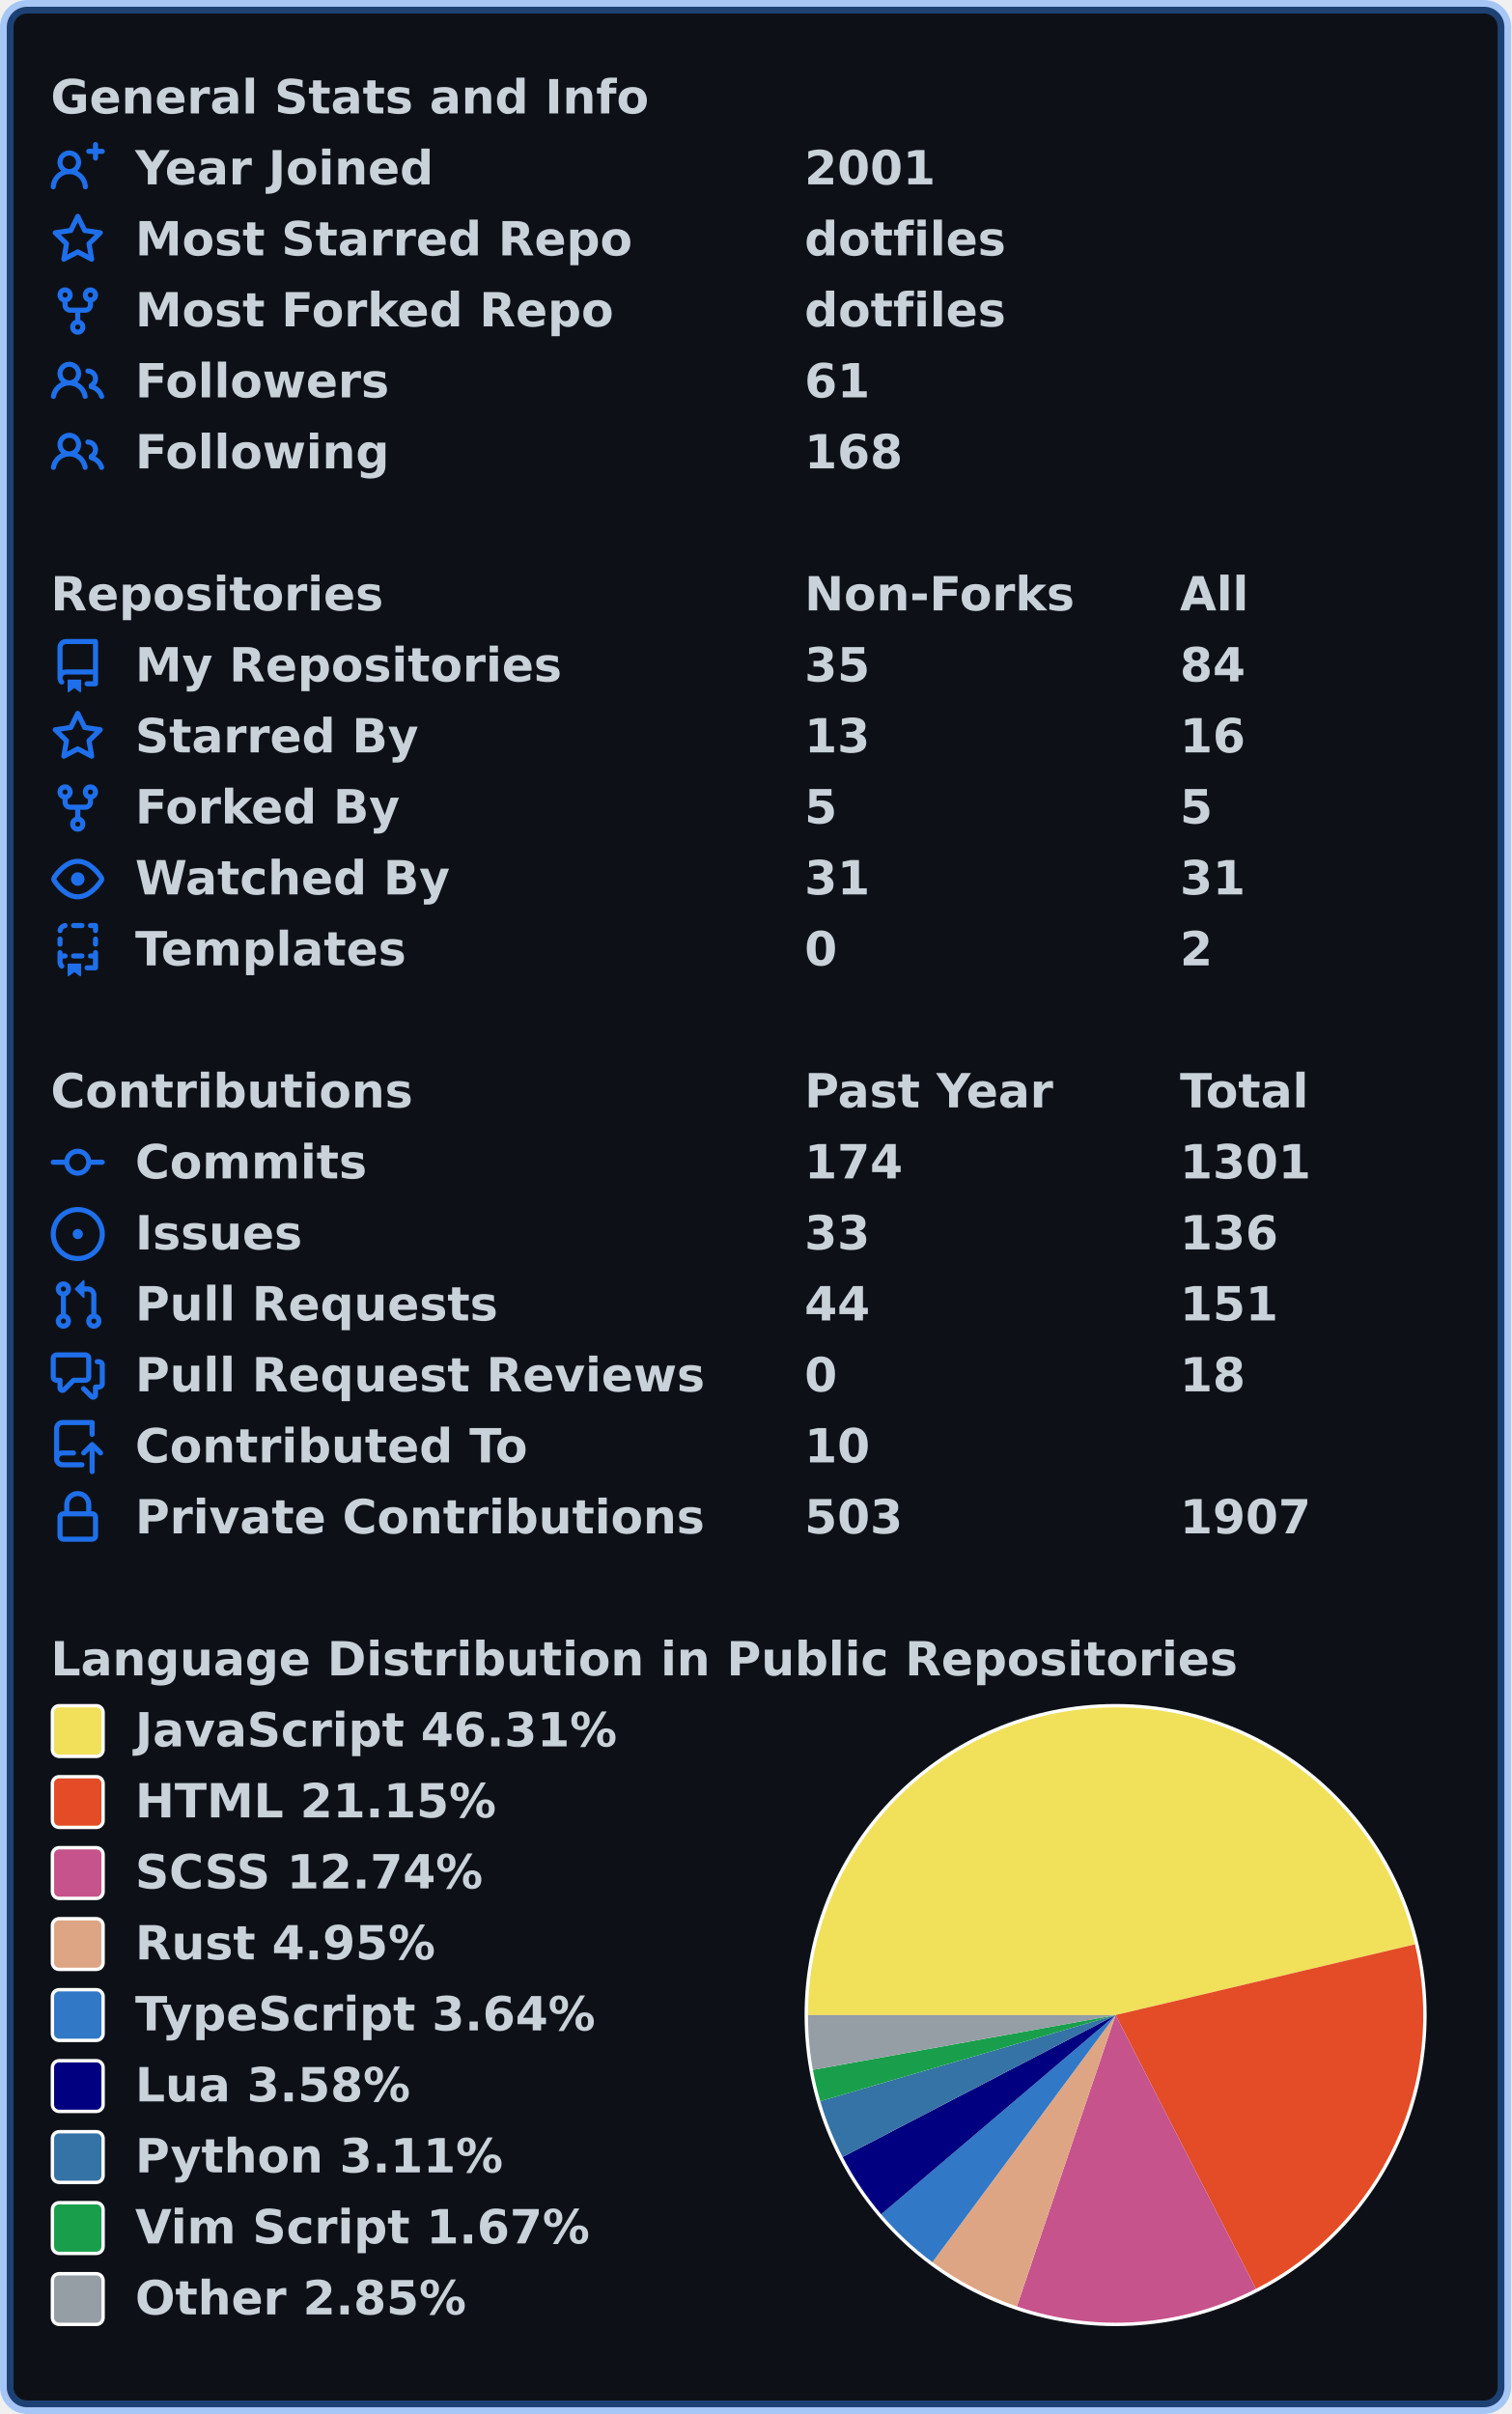
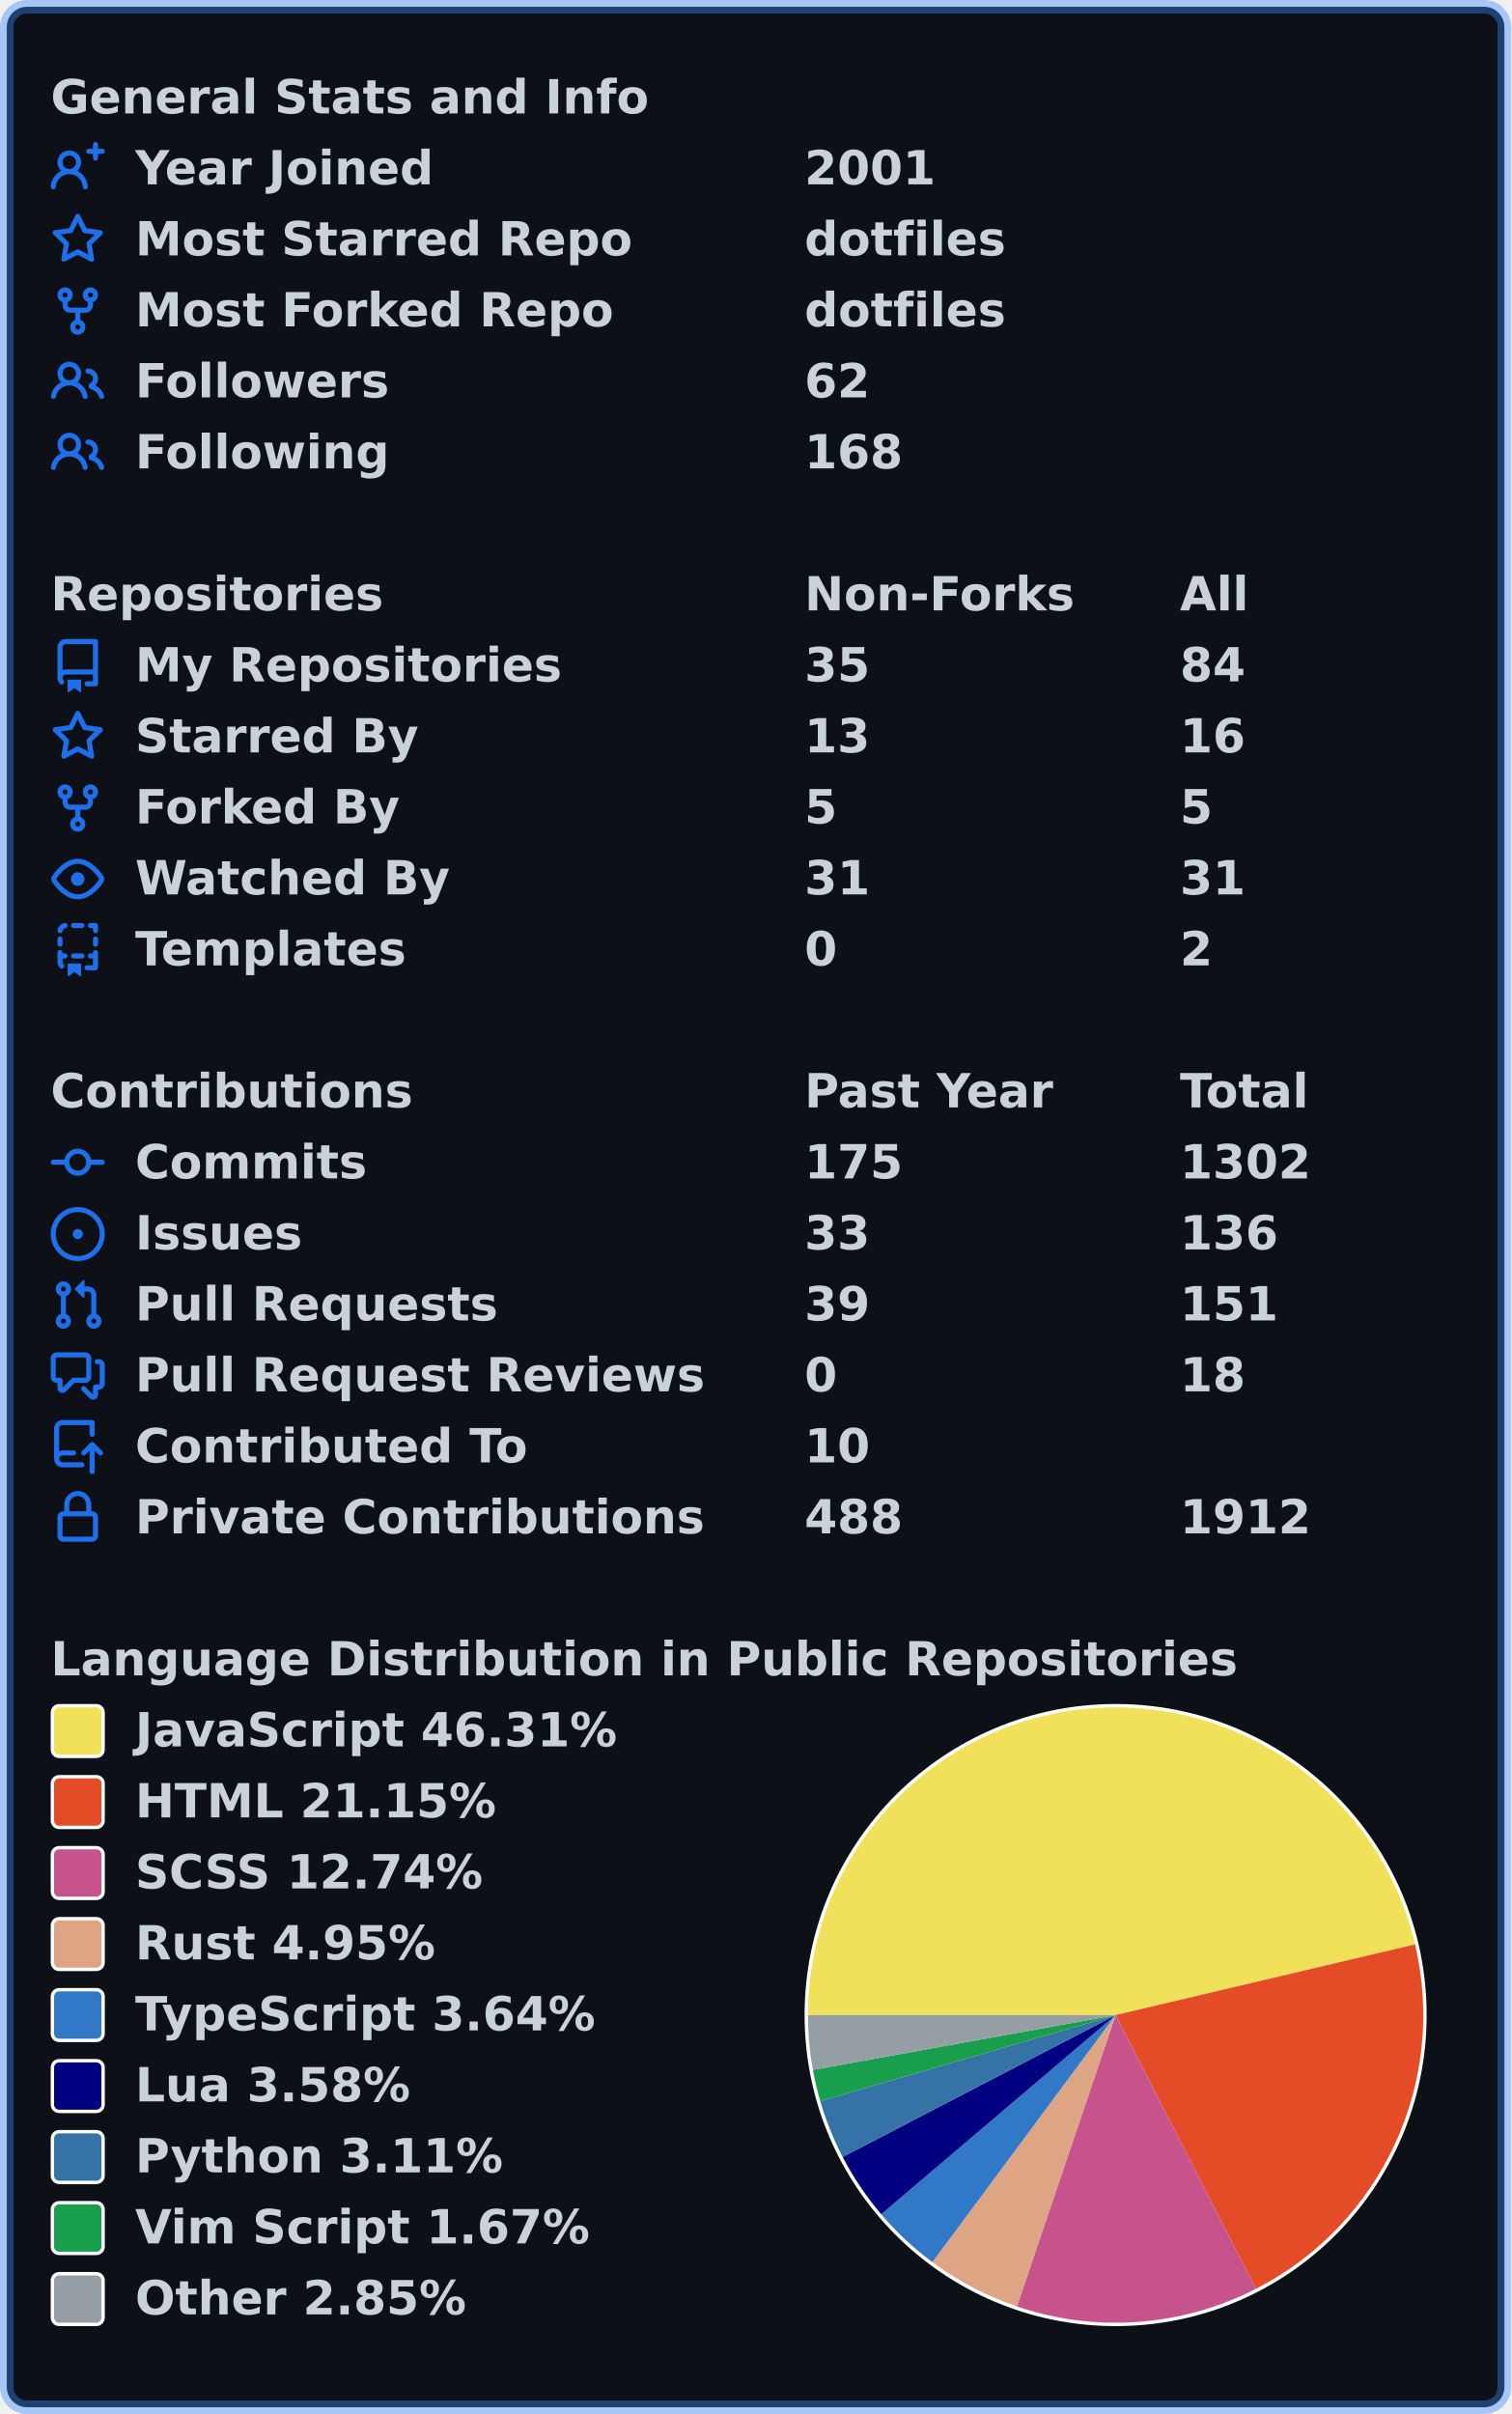
<svg xmlns="http://www.w3.org/2000/svg" width="447" height="714" viewBox="0 0 447 714" lang="en" xml:lang="en">
  <rect x="2" y="2" stroke-width="4" rx="6" width="443" height="710" stroke="rgba(56,139,253,0.4)" fill="#0d1117" />
  <g font-weight="600" font-size="110pt" font-family="Verdana,Geneva,DejaVu Sans,sans-serif" text-rendering="geometricPrecision">
    <g transform="translate(0, 21)" fill="#c9d1d9">
      <g transform="translate(15, 0)">
        <g transform="scale(0.095)">
          <text x="0" y="132" textLength="1851" lengthAdjust="spacingAndGlyphs">General Stats and Info</text>
        </g>
      </g>
      <g transform="translate(15, 21)">
        <path fill="#1f6feb" fill-rule="evenodd" d="M13.25 0a.75.75 0 01.75.75V2h1.25a.75.75 0 010 1.5H14v1.25a.75.75 0 01-1.5 0V3.5h-1.25a.75.75 0 010-1.5h1.25V.75a.75.75 0 01.75-.75zM5.5 4a2 2 0 100 4 2 2 0 000-4zm2.4 4.548a3.5 3.5 0 10-4.799 0 5.527 5.527 0 00-3.1 4.66.75.75 0 101.498.085A4.01 4.01 0 015.5 9.5a4.01 4.01 0 014.001 3.793.75.75 0 101.498-.086 5.527 5.527 0 00-3.1-4.659z" />
        <g transform="scale(0.095)">
          <text lengthAdjust="spacingAndGlyphs" textLength="932" x="263" y="132">Year Joined</text>
          <text lengthAdjust="spacingAndGlyphs" textLength="420" x="2347" y="132">2001</text>
        </g>
      </g>
      <g transform="translate(15, 42)">
        <path fill="#1f6feb" fill-rule="evenodd" d="M8 .25a.75.75 0 01.673.418l1.882 3.815 4.21.612a.75.75 0 01.416 1.279l-3.046 2.97.719 4.192a.75.75 0 01-1.088.791L8 12.347l-3.766 1.98a.75.75 0 01-1.088-.79l.72-4.194L.818 6.374a.75.75 0 01.416-1.28l4.21-.611L7.327.668A.75.75 0 018 .25zm0 2.445L6.615 5.5a.75.75 0 01-.564.41l-3.097.45 2.24 2.184a.75.75 0 01.216.664l-.528 3.084 2.769-1.456a.75.75 0 01.698 0l2.77 1.456-.53-3.084a.75.75 0 01.216-.664l2.24-2.183-3.096-.45a.75.75 0 01-.564-.41L8 2.694v.001z" />
        <g transform="scale(0.095)">
          <text lengthAdjust="spacingAndGlyphs" textLength="1532" x="263" y="132">Most Starred Repo</text>
          <text lengthAdjust="spacingAndGlyphs" textLength="609" x="2347" y="132">dotfiles</text>
        </g>
      </g>
      <g transform="translate(15, 63)">
        <path fill="#1f6feb" fill-rule="evenodd" d="M5 3.25a.75.75 0 11-1.5 0 .75.75 0 011.5 0zm0 2.122a2.25 2.25 0 10-1.5 0v.878A2.25 2.25 0 005.75 8.5h1.5v2.128a2.251 2.251 0 101.5 0V8.5h1.5a2.25 2.25 0 002.25-2.25v-.878a2.25 2.25 0 10-1.5 0v.878a.75.75 0 01-.75.75h-4.5A.75.75 0 015 6.25v-.878zm3.75 7.378a.75.75 0 11-1.5 0 .75.75 0 011.5 0zm3-8.75a.75.75 0 100-1.5.75.75 0 000 1.5z" />
        <g transform="scale(0.095)">
          <text lengthAdjust="spacingAndGlyphs" textLength="1485" x="263" y="132">Most Forked Repo</text>
          <text lengthAdjust="spacingAndGlyphs" textLength="609" x="2347" y="132">dotfiles</text>
        </g>
      </g>
      <g transform="translate(15, 84)">
        <path fill="#1f6feb" fill-rule="evenodd" d="M5.5 3.5a2 2 0 100 4 2 2 0 000-4zM2 5.5a3.5 3.5 0 115.898 2.549 5.507 5.507 0 013.034 4.084.75.75 0 11-1.482.235 4.001 4.001 0 00-7.9 0 .75.75 0 01-1.482-.236A5.507 5.507 0 013.102 8.05 3.49 3.49 0 012 5.5zM11 4a.75.75 0 100 1.5 1.5 1.5 0 01.666 2.844.75.75 0 00-.416.672v.352a.75.75 0 00.574.73c1.2.289 2.162 1.2 2.522 2.372a.75.75 0 101.434-.44 5.01 5.01 0 00-2.56-3.012A3 3 0 0011 4z" />
        <g transform="scale(0.095)">
          <text lengthAdjust="spacingAndGlyphs" textLength="778" x="263" y="132">Followers</text>
-           <text lengthAdjust="spacingAndGlyphs" textLength="210" x="2347" y="132">61</text>
+           <text lengthAdjust="spacingAndGlyphs" textLength="210" x="2347" y="132">62</text>
        </g>
      </g>
      <g transform="translate(15, 105)">
        <path fill="#1f6feb" fill-rule="evenodd" d="M5.5 3.5a2 2 0 100 4 2 2 0 000-4zM2 5.5a3.5 3.5 0 115.898 2.549 5.507 5.507 0 013.034 4.084.75.75 0 11-1.482.235 4.001 4.001 0 00-7.9 0 .75.75 0 01-1.482-.236A5.507 5.507 0 013.102 8.05 3.49 3.49 0 012 5.5zM11 4a.75.75 0 100 1.5 1.5 1.5 0 01.666 2.844.75.75 0 00-.416.672v.352a.75.75 0 00.574.73c1.2.289 2.162 1.2 2.522 2.372a.75.75 0 101.434-.44 5.01 5.01 0 00-2.56-3.012A3 3 0 0011 4z" />
        <g transform="scale(0.095)">
          <text lengthAdjust="spacingAndGlyphs" textLength="780" x="263" y="132">Following</text>
          <text lengthAdjust="spacingAndGlyphs" textLength="315" x="2347" y="132">168</text>
        </g>
      </g>
    </g>
    <g transform="translate(0, 168)" fill="#c9d1d9">
      <g transform="translate(15, 0)">
        <g transform="scale(0.095)">
          <text x="0" y="132" textLength="1020" lengthAdjust="spacingAndGlyphs">Repositories</text>
          <text x="2347" y="132" textLength="832" lengthAdjust="spacingAndGlyphs">Non-Forks</text>
          <text x="3516" y="132" textLength="206" lengthAdjust="spacingAndGlyphs">All</text>
        </g>
      </g>
      <g transform="translate(15, 21)">
        <path fill="#1f6feb" fill-rule="evenodd" d="M2 2.5A2.5 2.5 0 014.5 0h8.75a.75.75 0 01.75.75v12.5a.75.75 0 01-.75.75h-2.5a.75.75 0 110-1.5h1.75v-2h-8a1 1 0 00-.714 1.7.75.75 0 01-1.072 1.05A2.495 2.495 0 012 11.5v-9zm10.5-1V9h-8c-.356 0-.694.074-1 .208V2.5a1 1 0 011-1h8zM5 12.25v3.25a.25.25 0 00.4.2l1.45-1.087a.25.25 0 01.3 0L8.6 15.7a.25.25 0 00.4-.2v-3.25a.25.25 0 00-.25-.25h-3.5a.25.25 0 00-.25.25z" />
        <g transform="scale(0.095)">
          <text lengthAdjust="spacingAndGlyphs" textLength="1312" x="263" y="132">My Repositories</text>
          <text lengthAdjust="spacingAndGlyphs" textLength="210" x="2347" y="132">35</text>
          <text lengthAdjust="spacingAndGlyphs" textLength="210" x="3516" y="132">84</text>
        </g>
      </g>
      <g transform="translate(15, 42)">
        <path fill="#1f6feb" fill-rule="evenodd" d="M8 .25a.75.75 0 01.673.418l1.882 3.815 4.21.612a.75.75 0 01.416 1.279l-3.046 2.97.719 4.192a.75.75 0 01-1.088.791L8 12.347l-3.766 1.98a.75.75 0 01-1.088-.79l.72-4.194L.818 6.374a.75.75 0 01.416-1.28l4.21-.611L7.327.668A.75.75 0 018 .25zm0 2.445L6.615 5.5a.75.75 0 01-.564.41l-3.097.45 2.24 2.184a.75.75 0 01.216.664l-.528 3.084 2.769-1.456a.75.75 0 01.698 0l2.77 1.456-.53-3.084a.75.75 0 01.216-.664l2.24-2.183-3.096-.45a.75.75 0 01-.564-.41L8 2.694v.001z" />
        <g transform="scale(0.095)">
          <text lengthAdjust="spacingAndGlyphs" textLength="874" x="263" y="132">Starred By</text>
          <text lengthAdjust="spacingAndGlyphs" textLength="210" x="2347" y="132">13</text>
          <text lengthAdjust="spacingAndGlyphs" textLength="210" x="3516" y="132">16</text>
        </g>
      </g>
      <g transform="translate(15, 63)">
        <path fill="#1f6feb" fill-rule="evenodd" d="M5 3.25a.75.75 0 11-1.5 0 .75.75 0 011.5 0zm0 2.122a2.25 2.25 0 10-1.5 0v.878A2.25 2.25 0 005.75 8.5h1.5v2.128a2.251 2.251 0 101.5 0V8.5h1.5a2.25 2.25 0 002.25-2.25v-.878a2.25 2.25 0 10-1.5 0v.878a.75.75 0 01-.75.75h-4.5A.75.75 0 015 6.25v-.878zm3.75 7.378a.75.75 0 11-1.5 0 .75.75 0 011.5 0zm3-8.75a.75.75 0 100-1.5.75.75 0 000 1.5z" />
        <g transform="scale(0.095)">
          <text lengthAdjust="spacingAndGlyphs" textLength="828" x="263" y="132">Forked By</text>
          <text lengthAdjust="spacingAndGlyphs" textLength="105" x="2347" y="132">5</text>
          <text lengthAdjust="spacingAndGlyphs" textLength="105" x="3516" y="132">5</text>
        </g>
      </g>
      <g transform="translate(15, 84)">
        <path fill="#1f6feb" fill-rule="evenodd" d="M1.679 7.932c.412-.621 1.242-1.75 2.366-2.717C5.175 4.242 6.527 3.5 8 3.5c1.473 0 2.824.742 3.955 1.715 1.124.967 1.954 2.096 2.366 2.717a.119.119 0 010 .136c-.412.621-1.242 1.75-2.366 2.717C10.825 11.758 9.473 12.5 8 12.5c-1.473 0-2.824-.742-3.955-1.715C2.92 9.818 2.09 8.69 1.679 8.068a.119.119 0 010-.136zM8 2c-1.981 0-3.67.992-4.933 2.078C1.797 5.169.88 6.423.43 7.1a1.619 1.619 0 000 1.798c.45.678 1.367 1.932 2.637 3.024C4.329 13.008 6.019 14 8 14c1.981 0 3.67-.992 4.933-2.078 1.27-1.091 2.187-2.345 2.637-3.023a1.619 1.619 0 000-1.798c-.45-.678-1.367-1.932-2.637-3.023C11.671 2.992 9.981 2 8 2zm0 8a2 2 0 100-4 2 2 0 000 4z" />
        <g transform="scale(0.095)">
          <text lengthAdjust="spacingAndGlyphs" textLength="993" x="263" y="132">Watched By</text>
          <text lengthAdjust="spacingAndGlyphs" textLength="210" x="2347" y="132">31</text>
          <text lengthAdjust="spacingAndGlyphs" textLength="210" x="3516" y="132">31</text>
        </g>
      </g>
      <g transform="translate(15, 105)">
        <path fill="#1f6feb" fill-rule="evenodd" d="M6 .75A.75.75 0 016.75 0h2.5a.75.75 0 010 1.5h-2.5A.75.75 0 016 .75zm5 0a.75.75 0 01.75-.75h1.5a.75.75 0 01.75.75v1.5a.75.75 0 01-1.5 0V1.5h-.75A.75.75 0 0111 .75zM4.992.662a.75.75 0 01-.636.848c-.436.063-.783.41-.846.846a.75.75 0 01-1.485-.212A2.501 2.501 0 014.144.025a.75.75 0 01.848.637zM2.75 4a.75.75 0 01.75.75v1.5a.75.75 0 01-1.5 0v-1.5A.75.75 0 012.75 4zm10.5 0a.75.75 0 01.75.75v1.5a.75.75 0 01-1.5 0v-1.5a.75.75 0 01.75-.75zM2.75 8a.75.75 0 01.75.75v.268A1.72 1.72 0 013.75 9h.5a.75.75 0 010 1.5h-.5a.25.25 0 00-.25.25v.75c0 .28.114.532.3.714a.75.75 0 01-1.05 1.072A2.495 2.495 0 012 11.5V8.75A.75.75 0 012.75 8zm10.5 0a.75.75 0 01.75.75v4.5a.75.75 0 01-.75.75h-2.5a.75.75 0 010-1.5h1.75v-2h-.75a.75.75 0 010-1.5h.75v-.25a.75.75 0 01.75-.75zM6 9.75A.75.75 0 016.75 9h2.5a.75.75 0 010 1.5h-2.5A.75.75 0 016 9.75zm-1 2.5v3.25a.25.25 0 00.4.2l1.45-1.087a.25.25 0 01.3 0L8.6 15.7a.25.25 0 00.4-.2v-3.25a.25.25 0 00-.25-.25h-3.5a.25.25 0 00-.25.25z" />
        <g transform="scale(0.095)">
          <text lengthAdjust="spacingAndGlyphs" textLength="868" x="263" y="132">Templates</text>
          <text lengthAdjust="spacingAndGlyphs" textLength="105" x="2347" y="132">0</text>
          <text lengthAdjust="spacingAndGlyphs" textLength="105" x="3516" y="132">2</text>
        </g>
      </g>
    </g>
    <g transform="translate(0, 315)" fill="#c9d1d9">
      <g transform="translate(15, 0)">
        <g transform="scale(0.095)">
          <text x="0" y="132" textLength="1112" lengthAdjust="spacingAndGlyphs">Contributions</text>
          <text x="2347" y="132" textLength="774" lengthAdjust="spacingAndGlyphs">Past Year</text>
          <text x="3516" y="132" textLength="414" lengthAdjust="spacingAndGlyphs">Total</text>
        </g>
      </g>
      <g transform="translate(15, 21)">
        <path fill="#1f6feb" fill-rule="evenodd" d="M10.5 7.75a2.5 2.5 0 11-5 0 2.5 2.5 0 015 0zm1.43.75a4.002 4.002 0 01-7.86 0H.75a.75.75 0 110-1.5h3.32a4.001 4.001 0 017.86 0h3.32a.75.75 0 110 1.5h-3.32z" />
        <g transform="scale(0.095)">
          <text lengthAdjust="spacingAndGlyphs" textLength="734" x="263" y="132">Commits</text>
-           <text lengthAdjust="spacingAndGlyphs" textLength="315" x="2347" y="132">174</text>
-           <text lengthAdjust="spacingAndGlyphs" textLength="420" x="3516" y="132">1301</text>
+           <text lengthAdjust="spacingAndGlyphs" textLength="315" x="2347" y="132">175</text>
+           <text lengthAdjust="spacingAndGlyphs" textLength="420" x="3516" y="132">1302</text>
        </g>
      </g>
      <g transform="translate(15, 42)">
        <path fill="#1f6feb" d="M8 9.5a1.5 1.5 0 100-3 1.5 1.5 0 000 3z" />
        <path fill="#1f6feb" fill-rule="evenodd" d="M8 0a8 8 0 100 16A8 8 0 008 0zM1.5 8a6.5 6.5 0 1113 0 6.5 6.5 0 01-13 0z" />
        <g transform="scale(0.095)">
          <text lengthAdjust="spacingAndGlyphs" textLength="512" x="263" y="132">Issues</text>
          <text lengthAdjust="spacingAndGlyphs" textLength="210" x="2347" y="132">33</text>
          <text lengthAdjust="spacingAndGlyphs" textLength="315" x="3516" y="132">136</text>
        </g>
      </g>
      <g transform="translate(15, 63)">
        <path fill="#1f6feb" fill-rule="evenodd" d="M7.177 3.073L9.573.677A.25.25 0 0110 .854v4.792a.25.25 0 01-.427.177L7.177 3.427a.25.25 0 010-.354zM3.75 2.5a.75.75 0 100 1.5.75.75 0 000-1.5zm-2.25.75a2.25 2.25 0 113 2.122v5.256a2.251 2.251 0 11-1.5 0V5.372A2.25 2.25 0 011.5 3.25zM11 2.5h-1V4h1a1 1 0 011 1v5.628a2.251 2.251 0 101.5 0V5A2.5 2.5 0 0011 2.5zm1 10.25a.75.75 0 111.5 0 .75.75 0 01-1.5 0zM3.75 12a.75.75 0 100 1.5.75.75 0 000-1.5z" />
        <g transform="scale(0.095)">
          <text lengthAdjust="spacingAndGlyphs" textLength="1113" x="263" y="132">Pull Requests</text>
-           <text lengthAdjust="spacingAndGlyphs" textLength="210" x="2347" y="132">44</text>
+           <text lengthAdjust="spacingAndGlyphs" textLength="210" x="2347" y="132">39</text>
          <text lengthAdjust="spacingAndGlyphs" textLength="315" x="3516" y="132">151</text>
        </g>
      </g>
      <g transform="translate(15, 84)">
        <path fill="#1f6feb" fill-rule="evenodd" d="M1.5 2.75a.25.25 0 01.25-.25h8.5a.25.25 0 01.25.25v5.5a.25.25 0 01-.25.25h-3.5a.75.75 0 00-.53.22L3.5 11.44V9.25a.75.75 0 00-.75-.75h-1a.25.25 0 01-.25-.25v-5.5zM1.75 1A1.75 1.75 0 000 2.75v5.5C0 9.216.784 10 1.75 10H2v1.543a1.457 1.457 0 002.487 1.03L7.061 10h3.189A1.75 1.75 0 0012 8.25v-5.5A1.75 1.75 0 0010.25 1h-8.5zM14.5 4.75a.25.25 0 00-.25-.25h-.5a.75.75 0 110-1.5h.5c.966 0 1.75.784 1.75 1.75v5.5A1.75 1.75 0 0114.25 12H14v1.543a1.457 1.457 0 01-2.487 1.03L9.22 12.28a.75.75 0 111.06-1.06l2.22 2.22v-2.19a.75.75 0 01.75-.75h1a.25.25 0 00.25-.25v-5.5z" />
        <g transform="scale(0.095)">
          <text lengthAdjust="spacingAndGlyphs" textLength="1762" x="263" y="132">Pull Request Reviews</text>
          <text lengthAdjust="spacingAndGlyphs" textLength="105" x="2347" y="132">0</text>
          <text lengthAdjust="spacingAndGlyphs" textLength="210" x="3516" y="132">18</text>
        </g>
      </g>
      <g transform="translate(15, 105)">
        <path fill="#1f6feb" fill-rule="evenodd" d="M1 2.5A2.5 2.5 0 013.5 0h8.75a.75.75 0 01.75.75v3.5a.75.75 0 01-1.5 0V1.5h-8a1 1 0 00-1 1v6.708A2.492 2.492 0 013.5 9h3.25a.75.75 0 010 1.5H3.5a1 1 0 100 2h5.75a.75.75 0 010 1.5H3.5A2.5 2.5 0 011 11.5v-9zm13.23 7.79a.75.75 0 001.06-1.06l-2.505-2.505a.75.75 0 00-1.06 0L9.22 9.229a.75.75 0 001.06 1.061l1.225-1.224v6.184a.75.75 0 001.5 0V9.066l1.224 1.224z" />
        <g transform="scale(0.095)">
          <text lengthAdjust="spacingAndGlyphs" textLength="1234" x="263" y="132">Contributed To</text>
          <text lengthAdjust="spacingAndGlyphs" textLength="210" x="2347" y="132">10</text>
        </g>
      </g>
      <g transform="translate(15, 126)">
        <path fill="#1f6feb" fill-rule="evenodd" d="M4 4v2h-.25A1.75 1.75 0 002 7.75v5.5c0 .966.784 1.75 1.75 1.75h8.5A1.75 1.75 0 0014 13.25v-5.5A1.75 1.75 0 0012.25 6H12V4a4 4 0 10-8 0zm6.5 2V4a2.5 2.5 0 00-5 0v2h5zM12 7.5h.25a.25.25 0 01.25.25v5.5a.25.25 0 01-.25.25h-8.5a.25.25 0 01-.25-.25v-5.5a.25.25 0 01.25-.25H12z" />
        <g transform="scale(0.095)">
          <text lengthAdjust="spacingAndGlyphs" textLength="1742" x="263" y="132">Private Contributions</text>
-           <text lengthAdjust="spacingAndGlyphs" textLength="315" x="2347" y="132">503</text>
-           <text lengthAdjust="spacingAndGlyphs" textLength="420" x="3516" y="132">1907</text>
+           <text lengthAdjust="spacingAndGlyphs" textLength="315" x="2347" y="132">488</text>
+           <text lengthAdjust="spacingAndGlyphs" textLength="420" x="3516" y="132">1912</text>
        </g>
      </g>
    </g>
    <g transform="translate(0, 483)" fill="#c9d1d9">
      <g transform="translate(15, 0)">
        <g transform="scale(0.095)">
          <text x="0" y="132" textLength="3652" lengthAdjust="spacingAndGlyphs">Language Distribution in Public Repositories</text>
        </g>
      </g>
      <g transform="translate(238, 21)">
        <circle cx="92" cy="92" r="92" fill="#ffffff" />
      </g>
      <g transform="translate(239, 22)">
        <path fill-rule="evenodd" fill="#f1e05a" d="M 0.0,91 A 91 91 0 0 1 179.564 70.084 L 91,91 Z" />
        <path fill-rule="evenodd" fill="#e34c26" d="M 179.564,70.084 A 91 91 0 0 1 132.507 171.982 L 91,91 Z" />
        <path fill-rule="evenodd" fill="#c6538c" d="M 132.507,171.982 A 91 91 0 0 1 61.795 177.186 L 91,91 Z" />
        <path fill-rule="evenodd" fill="#dea584" d="M 61.795,177.186 A 91 91 0 0 1 36.805 164.102 L 91,91 Z" />
        <path fill-rule="evenodd" fill="#3178c6" d="M 36.805,164.102 A 91 91 0 0 1 21.655 149.925 L 91,91 Z" />
        <path fill-rule="evenodd" fill="#000080" d="M 21.655,149.925 A 91 91 0 0 1 10.259 132.975 L 91,91 Z" />
        <path fill-rule="evenodd" fill="#3572A5" d="M 10.259,132.975 A 91 91 0 0 1 3.639 116.476 L 91,91 Z" />
        <path fill-rule="evenodd" fill="#199f4b" d="M 3.639,116.476 A 91 91 0 0 1 1.455 107.209 L 91,91 Z" />
        <path fill-rule="evenodd" fill="#959da5" d="M 1.455,107.209 A 91 91 0 0 1 0.0 91 L 91,91 Z" />
      </g>
      <g transform="translate(15, 21)">
        <rect x="0.5" y="0.5" rx="2" width="15" height="15" fill="#f1e05a" stroke-width="1" stroke="#ffffff" />
        <text transform="scale(0.095)" x="263" y="132" textLength="1516" lengthAdjust="spacingAndGlyphs">JavaScript 46.31%</text>
      </g>
      <g transform="translate(15, 42)">
        <rect x="0.5" y="0.5" rx="2" width="15" height="15" fill="#e34c26" stroke-width="1" stroke="#ffffff" />
        <text transform="scale(0.095)" x="263" y="132" textLength="1142" lengthAdjust="spacingAndGlyphs">HTML 21.15%</text>
      </g>
      <g transform="translate(15, 63)">
        <rect x="0.5" y="0.5" rx="2" width="15" height="15" fill="#c6538c" stroke-width="1" stroke="#ffffff" />
        <text transform="scale(0.095)" x="263" y="132" textLength="1113" lengthAdjust="spacingAndGlyphs">SCSS 12.74%</text>
      </g>
      <g transform="translate(15, 84)">
        <rect x="0.5" y="0.5" rx="2" width="15" height="15" fill="#dea584" stroke-width="1" stroke="#ffffff" />
        <text transform="scale(0.095)" x="263" y="132" textLength="946" lengthAdjust="spacingAndGlyphs">Rust 4.95%</text>
      </g>
      <g transform="translate(15, 105)">
        <rect x="0.5" y="0.5" rx="2" width="15" height="15" fill="#3178c6" stroke-width="1" stroke="#ffffff" />
        <text transform="scale(0.095)" x="263" y="132" textLength="1462" lengthAdjust="spacingAndGlyphs">TypeScript 3.64%</text>
      </g>
      <g transform="translate(15, 126)">
        <rect x="0.5" y="0.5" rx="2" width="15" height="15" fill="#000080" stroke-width="1" stroke="#ffffff" />
        <text transform="scale(0.095)" x="263" y="132" textLength="874" lengthAdjust="spacingAndGlyphs">Lua 3.58%</text>
      </g>
      <g transform="translate(15, 147)">
        <rect x="0.5" y="0.5" rx="2" width="15" height="15" fill="#3572A5" stroke-width="1" stroke="#ffffff" />
        <text transform="scale(0.095)" x="263" y="132" textLength="1149" lengthAdjust="spacingAndGlyphs">Python 3.11%</text>
      </g>
      <g transform="translate(15, 168)">
        <rect x="0.5" y="0.5" rx="2" width="15" height="15" fill="#199f4b" stroke-width="1" stroke="#ffffff" />
        <text transform="scale(0.095)" x="263" y="132" textLength="1428" lengthAdjust="spacingAndGlyphs">Vim Script 1.67%</text>
      </g>
      <g transform="translate(15, 189)">
        <rect x="0.5" y="0.5" rx="2" width="15" height="15" fill="#959da5" stroke-width="1" stroke="#ffffff" />
        <text transform="scale(0.095)" x="263" y="132" textLength="1047" lengthAdjust="spacingAndGlyphs">Other 2.85%</text>
      </g>
    </g>
  </g>
</svg>
